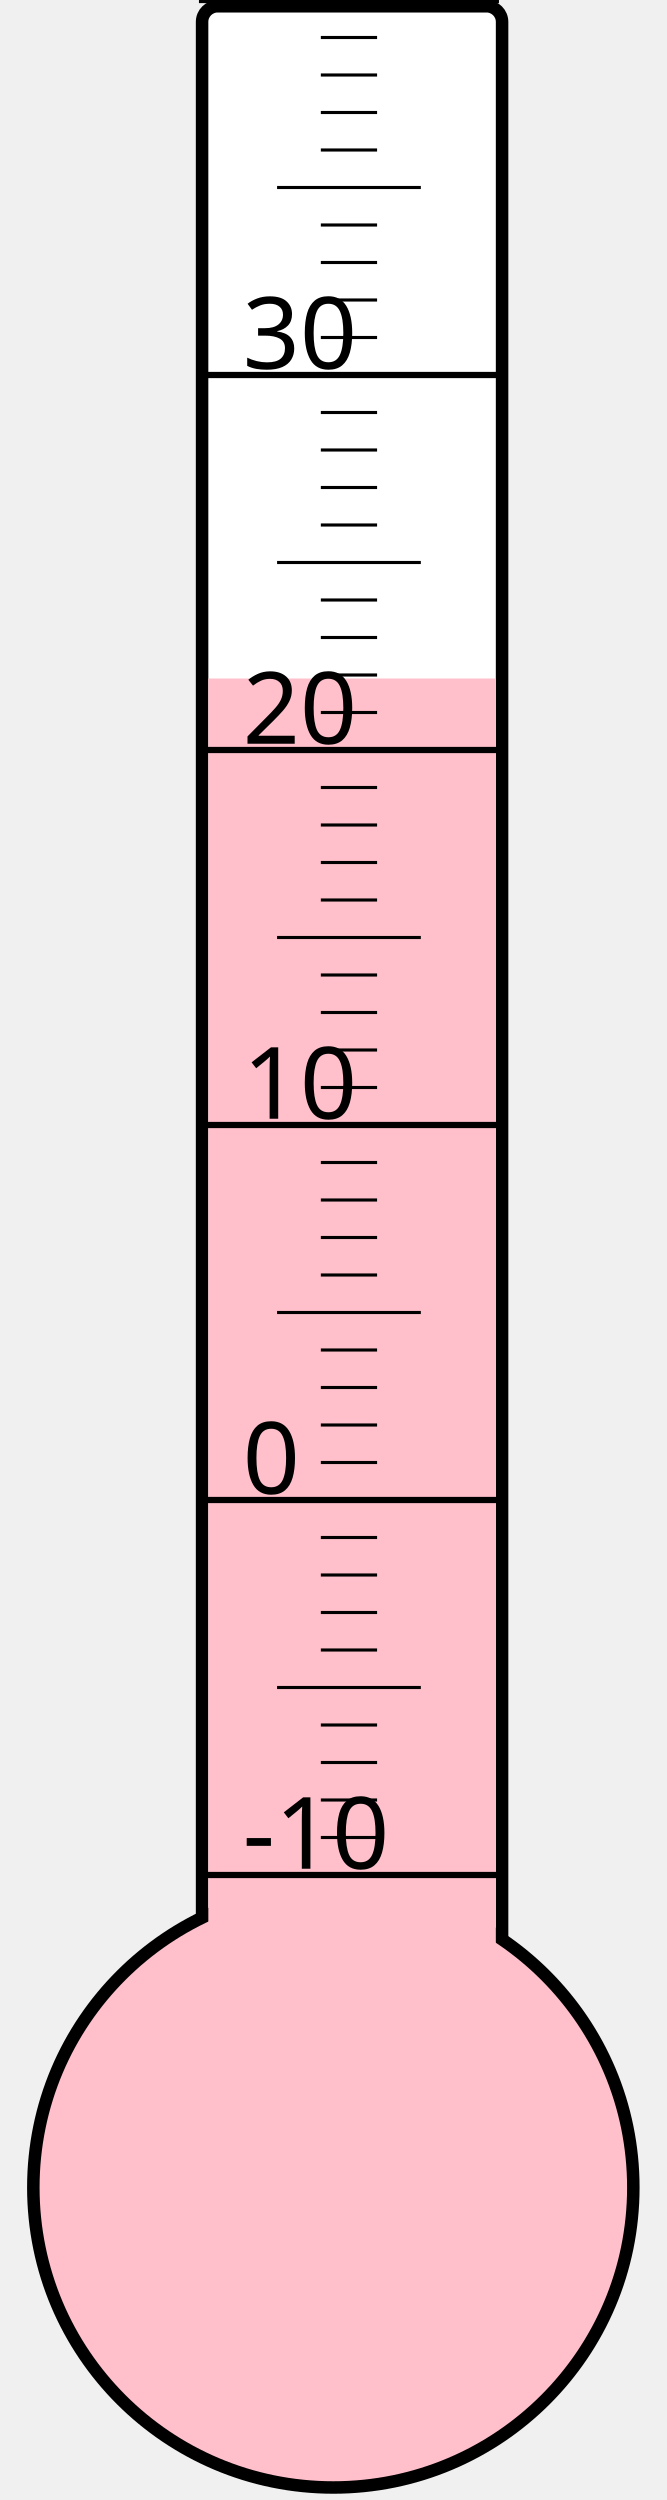
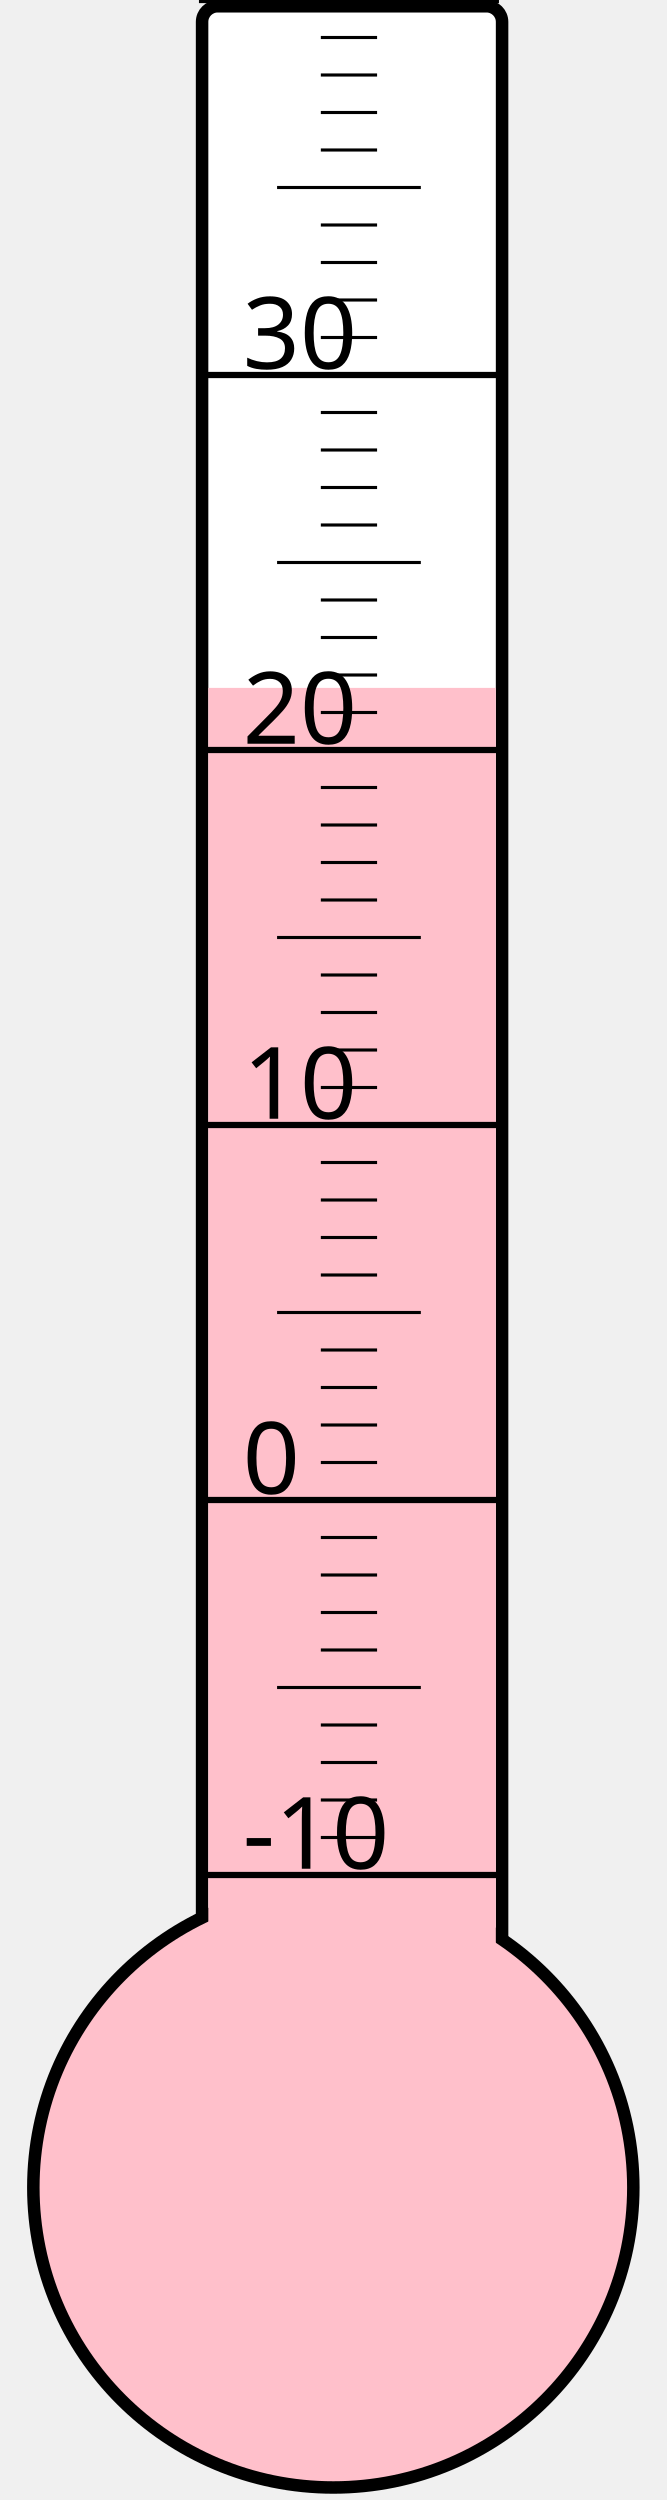
<svg xmlns="http://www.w3.org/2000/svg" width="40px" height="150px" viewBox="0 0 200 800">
  <rect width="200" height="800" x="0" y="0" style="fill: #ffffeb; fill-opacity: 0;" />
  <rect width="96" height="680" x="58" y="2" rx="5" ry="5" style="fill: white; fill-opacity: 1; stroke: black; stroke-width: 4;" />
  <circle cx="100" cy="700" r="96" style="fill: pink; stroke: black; stroke-width: 4;" />
-   <rect width="92" height="482.875" x="60" y="217.125" style="fill: pink; fill-opacity: 1; stroke-width: 0;" />
+   <rect width="92" height="479.875" x="60" y="220.125" style="fill: pink; fill-opacity: 1; stroke-width: 0;" />
  <text x="71" y="598" style="font-family: sans-serif; font-size: 24pt;">-10</text>
  <text x="71" y="478" style="font-family: sans-serif; font-size: 24pt;">0</text>
  <text x="71" y="358" style="font-family: sans-serif; font-size: 24pt;">10</text>
  <text x="71" y="238" style="font-family: sans-serif; font-size: 24pt;">20</text>
  <text x="71" y="118" style="font-family: sans-serif; font-size: 24pt;">30</text>
  <g style="stroke: black;">
    <line x1="57" y1="600" x2="153" y2="600" style="stroke-width: 2;" />
    <line x1="96" y1="588" x2="114" y2="588" style="stroke-width: 1;" />
    <line x1="96" y1="576" x2="114" y2="576" style="stroke-width: 1;" />
    <line x1="96" y1="564" x2="114" y2="564" style="stroke-width: 1;" />
    <line x1="96" y1="552" x2="114" y2="552" style="stroke-width: 1;" />
    <line x1="82" y1="540" x2="128" y2="540" style="stroke-width: 1;" />
    <line x1="96" y1="528" x2="114" y2="528" style="stroke-width: 1;" />
    <line x1="96" y1="516" x2="114" y2="516" style="stroke-width: 1;" />
    <line x1="96" y1="504" x2="114" y2="504" style="stroke-width: 1;" />
    <line x1="96" y1="492" x2="114" y2="492" style="stroke-width: 1;" />
    <line x1="57" y1="480" x2="153" y2="480" style="stroke-width: 2;" />
    <line x1="96" y1="468" x2="114" y2="468" style="stroke-width: 1;" />
    <line x1="96" y1="456" x2="114" y2="456" style="stroke-width: 1;" />
    <line x1="96" y1="444" x2="114" y2="444" style="stroke-width: 1;" />
    <line x1="96" y1="432" x2="114" y2="432" style="stroke-width: 1;" />
    <line x1="82" y1="420" x2="128" y2="420" style="stroke-width: 1;" />
    <line x1="96" y1="408" x2="114" y2="408" style="stroke-width: 1;" />
    <line x1="96" y1="396" x2="114" y2="396" style="stroke-width: 1;" />
    <line x1="96" y1="384" x2="114" y2="384" style="stroke-width: 1;" />
    <line x1="96" y1="372" x2="114" y2="372" style="stroke-width: 1;" />
    <line x1="57" y1="360" x2="153" y2="360" style="stroke-width: 2;" />
    <line x1="96" y1="348" x2="114" y2="348" style="stroke-width: 1;" />
    <line x1="96" y1="336" x2="114" y2="336" style="stroke-width: 1;" />
    <line x1="96" y1="324" x2="114" y2="324" style="stroke-width: 1;" />
    <line x1="96" y1="312" x2="114" y2="312" style="stroke-width: 1;" />
    <line x1="82" y1="300" x2="128" y2="300" style="stroke-width: 1;" />
    <line x1="96" y1="288" x2="114" y2="288" style="stroke-width: 1;" />
    <line x1="96" y1="276" x2="114" y2="276" style="stroke-width: 1;" />
    <line x1="96" y1="264" x2="114" y2="264" style="stroke-width: 1;" />
    <line x1="96" y1="252" x2="114" y2="252" style="stroke-width: 1;" />
    <line x1="57" y1="240" x2="153" y2="240" style="stroke-width: 2;" />
    <line x1="96" y1="228" x2="114" y2="228" style="stroke-width: 1;" />
    <line x1="96" y1="216" x2="114" y2="216" style="stroke-width: 1;" />
    <line x1="96" y1="204" x2="114" y2="204" style="stroke-width: 1;" />
    <line x1="96" y1="192" x2="114" y2="192" style="stroke-width: 1;" />
    <line x1="82" y1="180" x2="128" y2="180" style="stroke-width: 1;" />
    <line x1="96" y1="168" x2="114" y2="168" style="stroke-width: 1;" />
    <line x1="96" y1="156" x2="114" y2="156" style="stroke-width: 1;" />
    <line x1="96" y1="144" x2="114" y2="144" style="stroke-width: 1;" />
    <line x1="96" y1="132" x2="114" y2="132" style="stroke-width: 1;" />
    <line x1="57" y1="120" x2="153" y2="120" style="stroke-width: 2;" />
    <line x1="96" y1="108" x2="114" y2="108" style="stroke-width: 1;" />
    <line x1="96" y1="96" x2="114" y2="96" style="stroke-width: 1;" />
    <line x1="96" y1="84" x2="114" y2="84" style="stroke-width: 1;" />
    <line x1="96" y1="72" x2="114" y2="72" style="stroke-width: 1;" />
    <line x1="82" y1="60" x2="128" y2="60" style="stroke-width: 1;" />
    <line x1="96" y1="48" x2="114" y2="48" style="stroke-width: 1;" />
    <line x1="96" y1="36" x2="114" y2="36" style="stroke-width: 1;" />
    <line x1="96" y1="24" x2="114" y2="24" style="stroke-width: 1;" />
    <line x1="96" y1="12" x2="114" y2="12" style="stroke-width: 1;" />
    <line x1="57" y1="0" x2="153" y2="0" style="stroke-width: 2;" />
  </g>
</svg>
